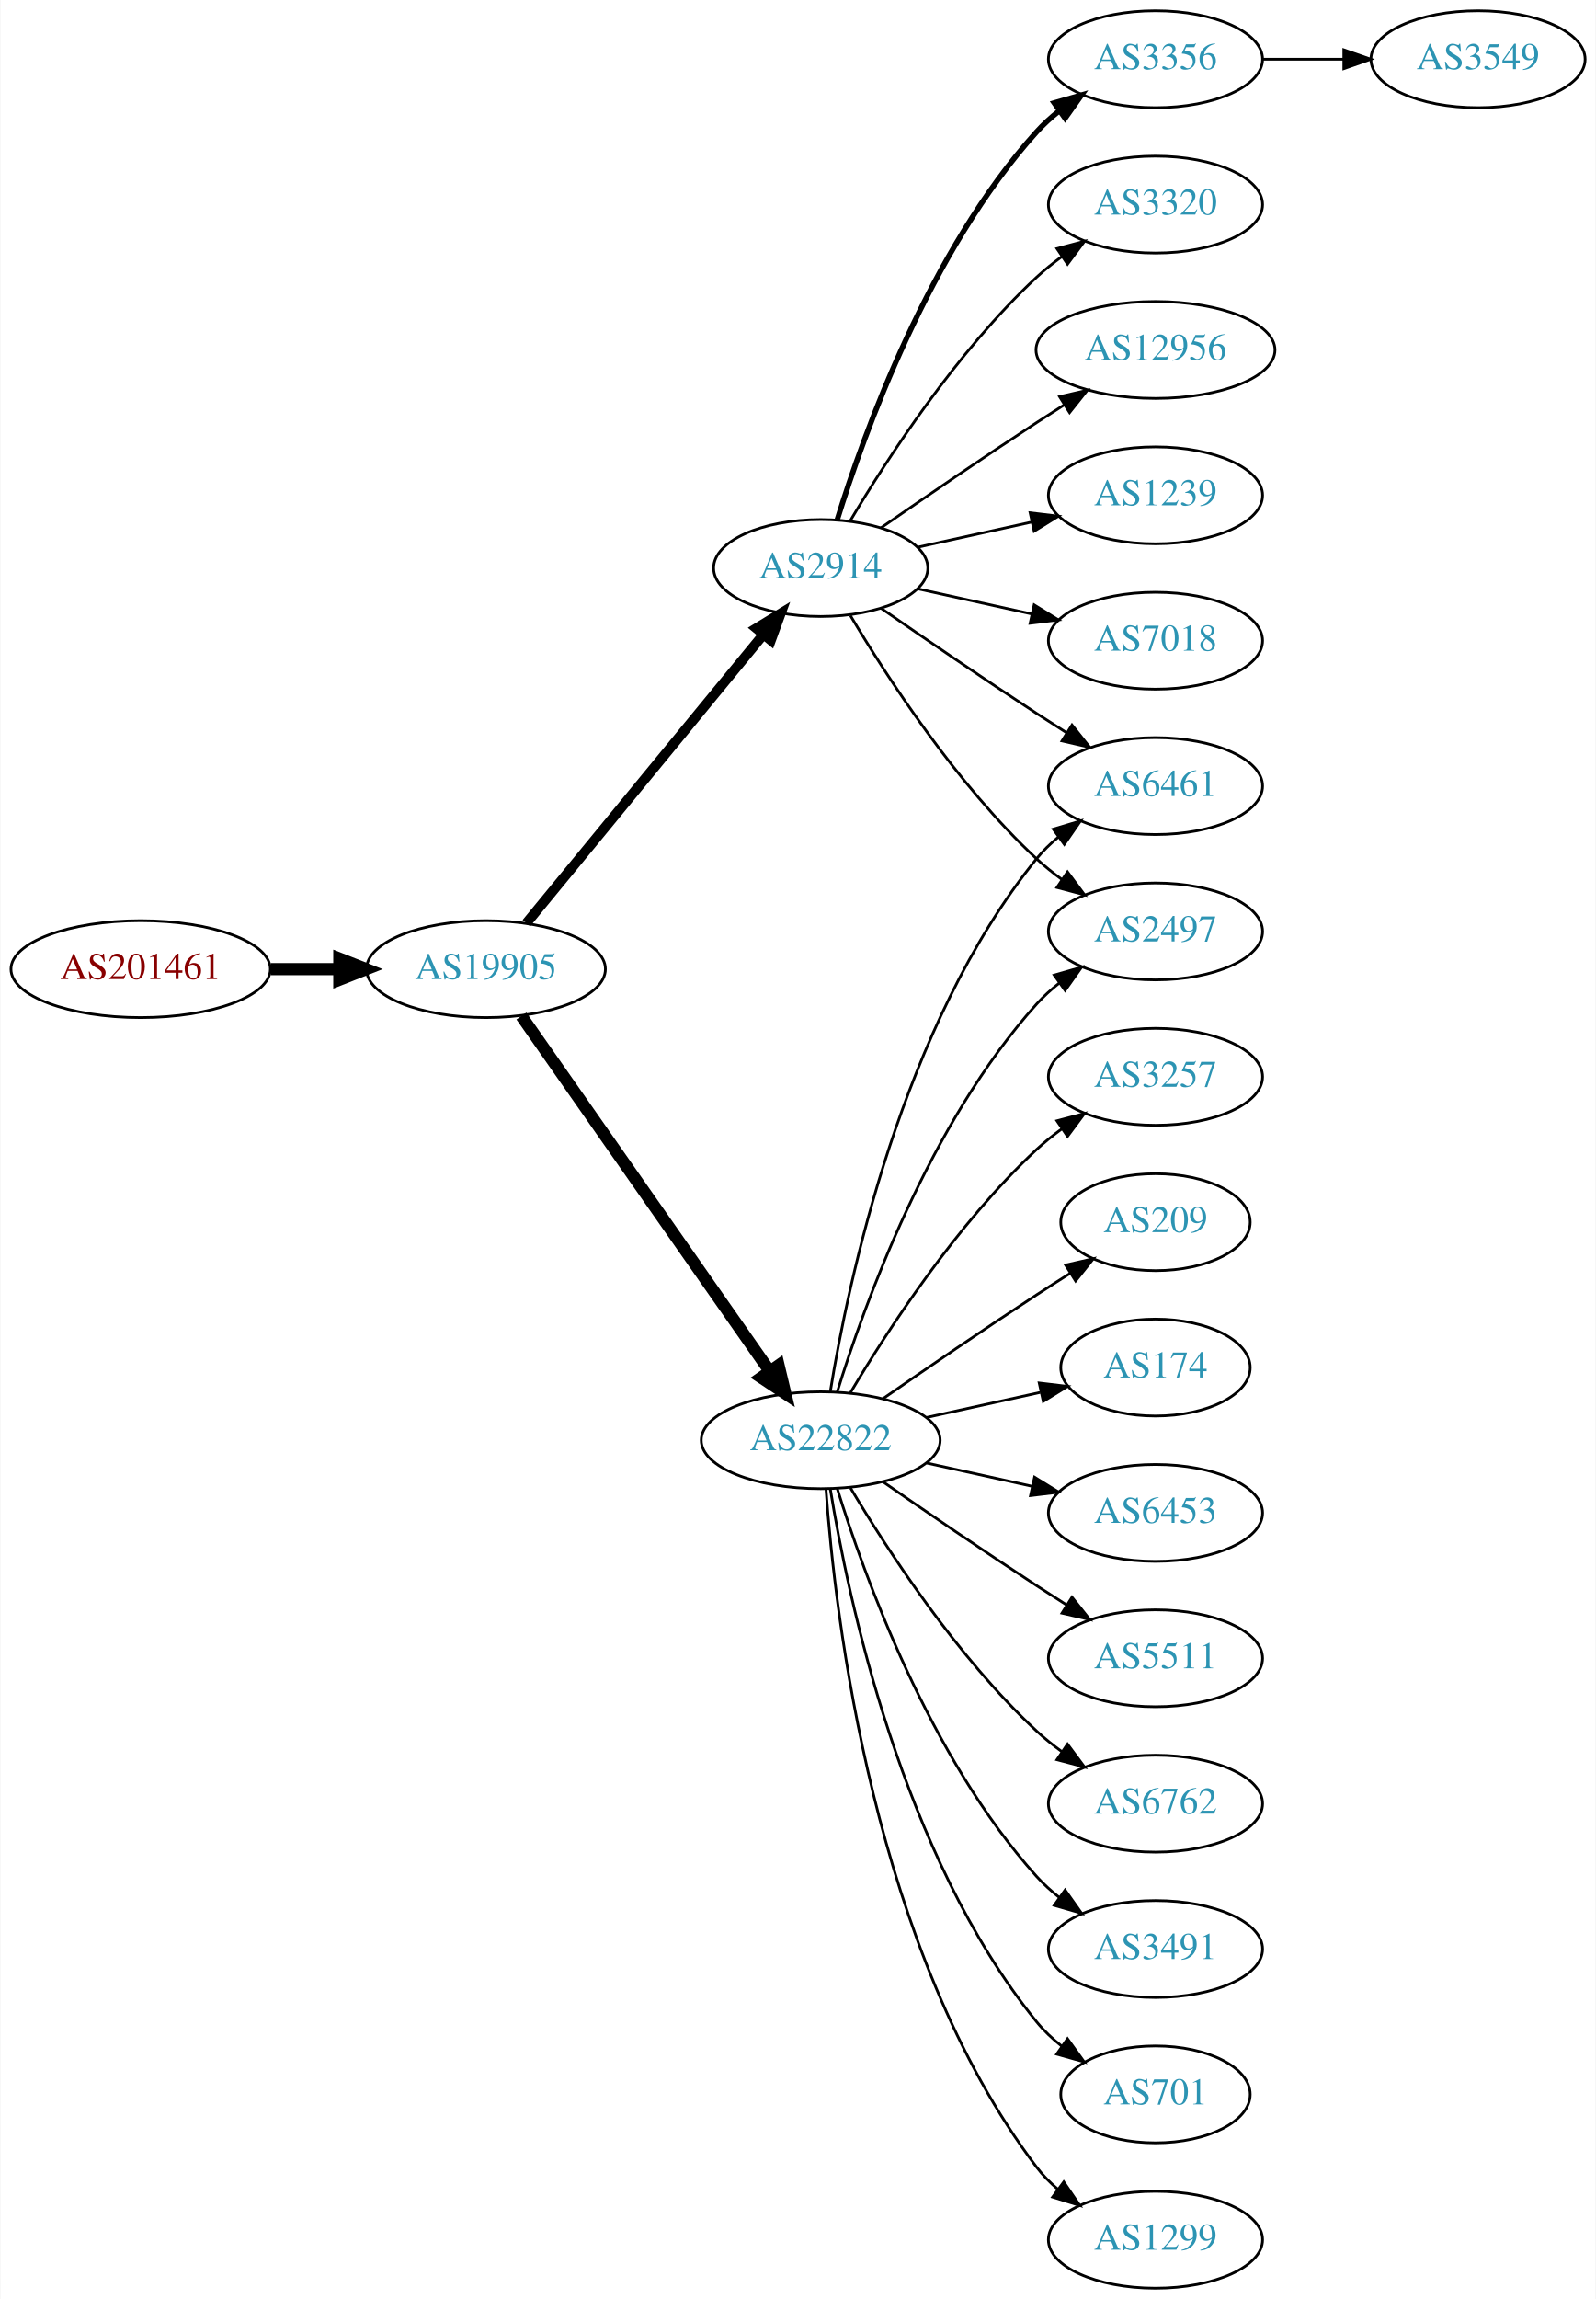
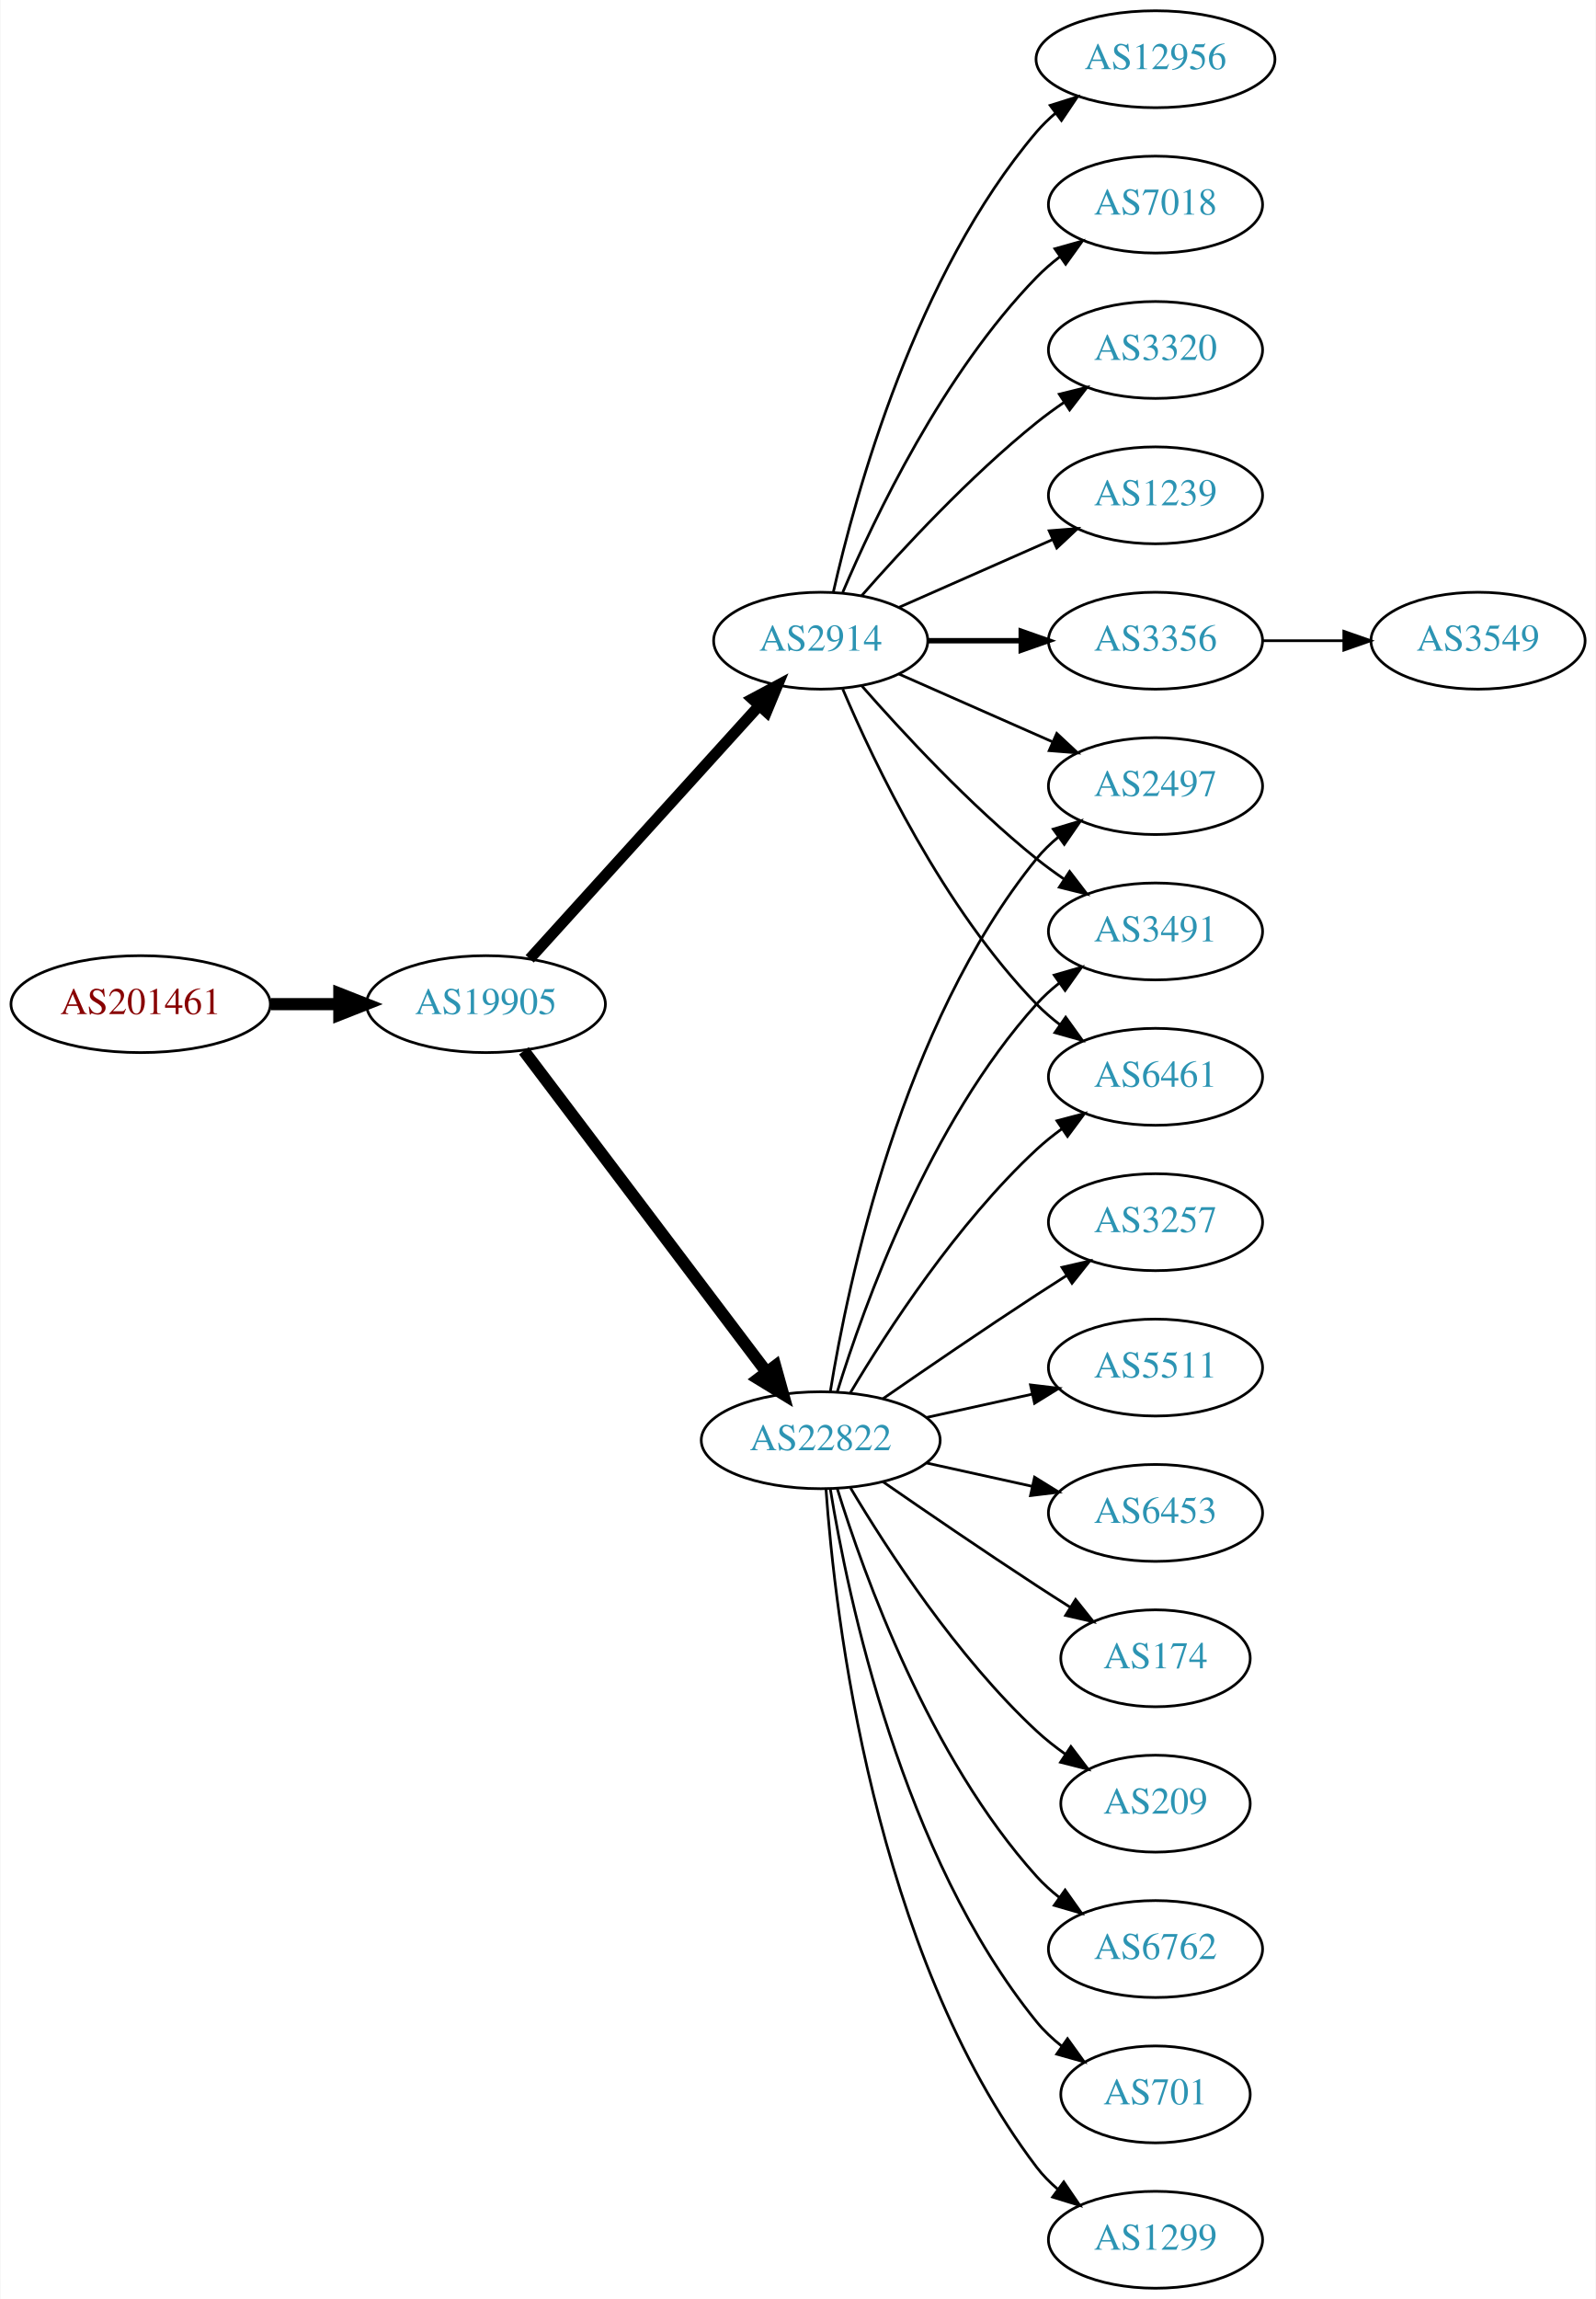
<svg xmlns="http://www.w3.org/2000/svg" xmlns:xlink="http://www.w3.org/1999/xlink" width="593pt" height="854pt" viewBox="0.00 0.00 592.66 854.00">
  <g id="graph0" class="graph" transform="scale(1 1) rotate(0) translate(4 850)">
    <polygon fill="white" stroke="none" points="-4,4 -4,-850 588.661,-850 588.661,4 -4,4" />
    <g id="node1" class="node">
      <g id="a_node1">
        <a xlink:href="/asn/201461" xlink:title="AS201461 ~ bwin.party services (Austria) GmbH [AT]">
-           <ellipse fill="#ffffff" stroke="black" cx="48.096" cy="-490" rx="48.192" ry="18" />
-           <text text-anchor="middle" x="48.096" y="-486.3" font-family="Times,serif" font-size="14.00" fill="#880000">AS201461</text>
+           <ellipse fill="#ffffff" stroke="black" cx="48.096" cy="-477" rx="48.192" ry="18" />
+           <text text-anchor="middle" x="48.096" y="-473.3" font-family="Times,serif" font-size="14.00" fill="#880000">AS201461</text>
        </a>
      </g>
    </g>
    <g id="node2" class="node">
      <g id="a_node2">
        <a xlink:href="/asn/19905" xlink:title="AS19905 ~ NeuStar, Inc. [US]">
-           <ellipse fill="#ffffff" stroke="black" cx="176.388" cy="-490" rx="44.393" ry="18" />
-           <text text-anchor="middle" x="176.388" y="-486.3" font-family="Times,serif" font-size="14.00" fill="#2c94b3">AS19905</text>
+           <ellipse fill="#ffffff" stroke="black" cx="176.388" cy="-477" rx="44.393" ry="18" />
+           <text text-anchor="middle" x="176.388" y="-473.3" font-family="Times,serif" font-size="14.00" fill="#2c94b3">AS19905</text>
        </a>
      </g>
    </g>
    <g id="edge1" class="edge">
-       <path fill="none" stroke="black" stroke-width="4.5" d="M96.481,-490C104.742,-490 113.386,-490 121.799,-490" />
-       <polygon fill="black" stroke="black" stroke-width="4.5" points="121.904,-493.938 131.904,-490 121.904,-486.063 121.904,-493.938" />
+       <path fill="none" stroke="black" stroke-width="4.5" d="M96.481,-477C104.742,-477 113.386,-477 121.799,-477" />
+       <polygon fill="black" stroke="black" stroke-width="4.5" points="121.904,-480.938 131.904,-477 121.904,-473.063 121.904,-480.938" />
    </g>
    <g id="node3" class="node">
      <g id="a_node3">
-         <a xlink:href="/asn/2914" xlink:title="AS2914 ~ NTT America, Inc. [US]">
-           <ellipse fill="#ffffff" stroke="black" cx="300.78" cy="-639" rx="39.794" ry="18" />
-           <text text-anchor="middle" x="300.78" y="-635.3" font-family="Times,serif" font-size="14.00" fill="#2c94b3">AS2914</text>
-         </a>
-       </g>
-     </g>
-     <g id="edge2" class="edge">
-       <path fill="none" stroke="black" stroke-width="3.682" d="M191.427,-507.092C213.008,-533.364 254.439,-583.802 279.347,-614.125" />
-       <polygon fill="black" stroke="black" stroke-width="3.682" points="276.852,-616.601 285.904,-622.107 282.261,-612.158 276.852,-616.601" />
-     </g>
-     <g id="node4" class="node">
-       <g id="a_node4">
        <a xlink:href="/asn/22822" xlink:title="AS22822 ~ Limelight Networks, Inc. [US]">
          <ellipse fill="#ffffff" stroke="black" cx="300.78" cy="-315" rx="44.393" ry="18" />
          <text text-anchor="middle" x="300.78" y="-311.3" font-family="Times,serif" font-size="14.00" fill="#2c94b3">AS22822</text>
        </a>
      </g>
    </g>
+     <g id="edge2" class="edge">
+       <path fill="none" stroke="black" stroke-width="4.5" d="M190.486,-459.663C212.11,-431.04 255.381,-373.767 280.504,-340.514" />
+       <polygon fill="black" stroke="black" stroke-width="4.5" points="283.889,-342.565 286.776,-332.212 277.606,-337.817 283.889,-342.565" />
+     </g>
+     <g id="node4" class="node">
+       <g id="a_node4">
+         <a xlink:href="/asn/2914" xlink:title="AS2914 ~ NTT America, Inc. [US]">
+           <ellipse fill="#ffffff" stroke="black" cx="300.78" cy="-612" rx="39.794" ry="18" />
+           <text text-anchor="middle" x="300.78" y="-608.3" font-family="Times,serif" font-size="14.00" fill="#2c94b3">AS2914</text>
+         </a>
+       </g>
+     </g>
    <g id="edge3" class="edge">
-       <path fill="none" stroke="black" stroke-width="4.5" d="M189.57,-472.581C211.198,-441.657 256.395,-377.033 281.675,-340.887" />
-       <polygon fill="black" stroke="black" stroke-width="4.5" points="285.141,-342.8 287.646,-332.349 278.688,-338.287 285.141,-342.8" />
+       <path fill="none" stroke="black" stroke-width="4.091" d="M192.641,-493.825C214.104,-517.499 253.335,-560.771 277.903,-587.87" />
+       <polygon fill="black" stroke="black" stroke-width="4.091" points="275.35,-590.383 284.718,-595.387 280.654,-585.574 275.35,-590.383" />
    </g>
    <g id="node5" class="node">
      <g id="a_node5">
+         <a xlink:href="/asn/3257" xlink:title="AS3257 ~ GTT [DE]">
+           <ellipse fill="#ffffff" stroke="black" cx="425.172" cy="-396" rx="39.794" ry="18" />
+           <text text-anchor="middle" x="425.172" y="-392.3" font-family="Times,serif" font-size="14.00" fill="#2c94b3">AS3257</text>
+         </a>
+       </g>
+     </g>
+     <g id="edge4" class="edge">
+       <path fill="none" stroke="black" d="M323.81,-330.367C339.613,-341.305 361.469,-356.261 380.976,-369 384.558,-371.339 388.328,-373.759 392.089,-376.144" />
+       <polygon fill="black" stroke="black" points="390.422,-379.231 400.749,-381.596 394.151,-373.307 390.422,-379.231" />
+     </g>
+     <g id="node6" class="node">
+       <g id="a_node6">
+         <a xlink:href="/asn/5511" xlink:title="AS5511 ~ Orange S.A. [FR]">
+           <ellipse fill="#ffffff" stroke="black" cx="425.172" cy="-342" rx="39.794" ry="18" />
+           <text text-anchor="middle" x="425.172" y="-338.3" font-family="Times,serif" font-size="14.00" fill="#2c94b3">AS5511</text>
+         </a>
+       </g>
+     </g>
+     <g id="edge5" class="edge">
+       <path fill="none" stroke="black" d="M340.17,-323.469C352.561,-326.202 366.407,-329.257 379.228,-332.085" />
+       <polygon fill="black" stroke="black" points="378.723,-335.558 389.243,-334.295 380.231,-328.722 378.723,-335.558" />
+     </g>
+     <g id="node7" class="node">
+       <g id="a_node7">
+         <a xlink:href="/asn/6453" xlink:title="AS6453 ~ TATA COMMUNICATIONS (AMERICA) INC [US]">
+           <ellipse fill="#ffffff" stroke="black" cx="425.172" cy="-288" rx="39.794" ry="18" />
+           <text text-anchor="middle" x="425.172" y="-284.3" font-family="Times,serif" font-size="14.00" fill="#2c94b3">AS6453</text>
+         </a>
+       </g>
+     </g>
+     <g id="edge6" class="edge">
+       <path fill="none" stroke="black" d="M340.17,-306.531C352.561,-303.798 366.407,-300.743 379.228,-297.915" />
+       <polygon fill="black" stroke="black" points="380.231,-301.278 389.243,-295.705 378.723,-294.442 380.231,-301.278" />
+     </g>
+     <g id="node8" class="node">
+       <g id="a_node8">
+         <a xlink:href="/asn/2497" xlink:title="AS2497 ~ Internet Initiative Japan Inc. [JP]">
+           <ellipse fill="#ffffff" stroke="black" cx="425.172" cy="-558" rx="39.794" ry="18" />
+           <text text-anchor="middle" x="425.172" y="-554.3" font-family="Times,serif" font-size="14.00" fill="#2c94b3">AS2497</text>
+         </a>
+       </g>
+     </g>
+     <g id="edge7" class="edge">
+       <path fill="none" stroke="black" d="M304.36,-333.178C310.815,-372.997 330.887,-469.286 380.976,-531 383.344,-533.918 386.117,-536.612 389.094,-539.075" />
+       <polygon fill="black" stroke="black" points="387.17,-542.003 397.317,-545.052 391.286,-536.341 387.17,-542.003" />
+     </g>
+     <g id="node9" class="node">
+       <g id="a_node9">
+         <a xlink:href="/asn/174" xlink:title="AS174 ~ Cogent Communications [US]">
+           <ellipse fill="#ffffff" stroke="black" cx="425.172" cy="-234" rx="35.194" ry="18" />
+           <text text-anchor="middle" x="425.172" y="-230.3" font-family="Times,serif" font-size="14.00" fill="#2c94b3">AS174</text>
+         </a>
+       </g>
+     </g>
+     <g id="edge8" class="edge">
+       <path fill="none" stroke="black" d="M323.81,-299.633C339.613,-288.695 361.469,-273.739 380.976,-261 385.021,-258.358 389.306,-255.615 393.545,-252.933" />
+       <polygon fill="black" stroke="black" points="395.482,-255.85 402.09,-247.568 391.76,-249.921 395.482,-255.85" />
+     </g>
+     <g id="node10" class="node">
+       <g id="a_node10">
+         <a xlink:href="/asn/3491" xlink:title="AS3491 ~ PCCW Global, Inc. [US]">
+           <ellipse fill="#ffffff" stroke="black" cx="425.172" cy="-504" rx="39.794" ry="18" />
+           <text text-anchor="middle" x="425.172" y="-500.3" font-family="Times,serif" font-size="14.00" fill="#2c94b3">AS3491</text>
+         </a>
+       </g>
+     </g>
+     <g id="edge9" class="edge">
+       <path fill="none" stroke="black" d="M306.918,-332.94C316.82,-364.979 341.158,-432.812 380.976,-477 383.492,-479.792 386.363,-482.401 389.402,-484.812" />
+       <polygon fill="black" stroke="black" points="387.531,-487.776 397.71,-490.715 391.586,-482.07 387.531,-487.776" />
+     </g>
+     <g id="node11" class="node">
+       <g id="a_node11">
+         <a xlink:href="/asn/209" xlink:title="AS209 ~ CenturyLink Communications, LLC [US]">
+           <ellipse fill="#ffffff" stroke="black" cx="425.172" cy="-180" rx="35.194" ry="18" />
+           <text text-anchor="middle" x="425.172" y="-176.3" font-family="Times,serif" font-size="14.00" fill="#2c94b3">AS209</text>
+         </a>
+       </g>
+     </g>
+     <g id="edge10" class="edge">
+       <path fill="none" stroke="black" d="M311.826,-297.329C325.397,-274.528 351.329,-234.528 380.976,-207 384.273,-203.939 387.965,-201.028 391.766,-198.328" />
+       <polygon fill="black" stroke="black" points="393.741,-201.219 400.148,-192.78 389.877,-195.381 393.741,-201.219" />
+     </g>
+     <g id="node12" class="node">
+       <g id="a_node12">
+         <a xlink:href="/asn/6762" xlink:title="AS6762 ~ TELECOM ITALIA SPARKLE S.p.A. [IT]">
+           <ellipse fill="#ffffff" stroke="black" cx="425.172" cy="-126" rx="39.794" ry="18" />
+           <text text-anchor="middle" x="425.172" y="-122.3" font-family="Times,serif" font-size="14.00" fill="#2c94b3">AS6762</text>
+         </a>
+       </g>
+     </g>
+     <g id="edge11" class="edge">
+       <path fill="none" stroke="black" d="M306.918,-297.06C316.82,-265.021 341.158,-197.188 380.976,-153 383.492,-150.208 386.363,-147.599 389.402,-145.188" />
+       <polygon fill="black" stroke="black" points="391.586,-147.93 397.71,-139.285 387.531,-142.224 391.586,-147.93" />
+     </g>
+     <g id="node13" class="node">
+       <g id="a_node13">
+         <a xlink:href="/asn/701" xlink:title="AS701 ~ UUNET [US]">
+           <ellipse fill="#ffffff" stroke="black" cx="425.172" cy="-72" rx="35.194" ry="18" />
+           <text text-anchor="middle" x="425.172" y="-68.3" font-family="Times,serif" font-size="14.00" fill="#2c94b3">AS701</text>
+         </a>
+       </g>
+     </g>
+     <g id="edge12" class="edge">
+       <path fill="none" stroke="black" d="M304.36,-296.822C310.815,-257.003 330.887,-160.714 380.976,-99 383.672,-95.678 386.891,-92.648 390.34,-89.917" />
+       <polygon fill="black" stroke="black" points="392.478,-92.693 398.666,-84.094 388.465,-86.957 392.478,-92.693" />
+     </g>
+     <g id="node14" class="node">
+       <g id="a_node14">
+         <a xlink:href="/asn/1299" xlink:title="AS1299 ~ Telia Carrier [EU]">
+           <ellipse fill="#ffffff" stroke="black" cx="425.172" cy="-18" rx="39.794" ry="18" />
+           <text text-anchor="middle" x="425.172" y="-14.3" font-family="Times,serif" font-size="14.00" fill="#2c94b3">AS1299</text>
+         </a>
+       </g>
+     </g>
+     <g id="edge13" class="edge">
+       <path fill="none" stroke="black" d="M302.729,-296.964C306.014,-250.543 320.324,-124.993 380.976,-45 383.247,-42.005 385.954,-39.26 388.89,-36.765" />
+       <polygon fill="black" stroke="black" points="391.085,-39.496 397.056,-30.744 386.93,-33.862 391.085,-39.496" />
+     </g>
+     <g id="node15" class="node">
+       <g id="a_node15">
+         <a xlink:href="/asn/6461" xlink:title="AS6461 ~ Zayo Bandwidth [US]">
+           <ellipse fill="#ffffff" stroke="black" cx="425.172" cy="-450" rx="39.794" ry="18" />
+           <text text-anchor="middle" x="425.172" y="-446.3" font-family="Times,serif" font-size="14.00" fill="#2c94b3">AS6461</text>
+         </a>
+       </g>
+     </g>
+     <g id="edge14" class="edge">
+       <path fill="none" stroke="black" d="M311.826,-332.671C325.397,-355.472 351.329,-395.472 380.976,-423 383.882,-425.699 387.096,-428.28 390.42,-430.703" />
+       <polygon fill="black" stroke="black" points="388.555,-433.667 398.798,-436.375 392.479,-427.87 388.555,-433.667" />
+     </g>
+     <g id="edge17" class="edge">
+       <path fill="none" stroke="black" d="M329.859,-599.611C346.807,-592.134 368.604,-582.517 386.974,-574.412" />
+       <polygon fill="black" stroke="black" points="388.487,-577.57 396.223,-570.331 385.661,-571.166 388.487,-577.57" />
+     </g>
+     <g id="edge20" class="edge">
+       <path fill="none" stroke="black" d="M315.932,-595.337C331.034,-578.106 356.155,-550.976 380.976,-531 384.231,-528.38 387.756,-525.808 391.341,-523.354" />
+       <polygon fill="black" stroke="black" points="393.26,-526.281 399.714,-517.879 389.429,-520.423 393.26,-526.281" />
+     </g>
+     <g id="edge21" class="edge">
+       <path fill="none" stroke="black" d="M308.97,-594.025C320.737,-566.318 346.312,-512.652 380.976,-477 383.596,-474.305 386.537,-471.761 389.619,-469.392" />
+       <polygon fill="black" stroke="black" points="391.795,-472.141 397.988,-463.545 387.786,-466.403 391.795,-472.141" />
+     </g>
+     <g id="node16" class="node">
+       <g id="a_node16">
        <a xlink:href="/asn/1239" xlink:title="AS1239 ~ Sprint [US]">
          <ellipse fill="#ffffff" stroke="black" cx="425.172" cy="-666" rx="39.794" ry="18" />
          <text text-anchor="middle" x="425.172" y="-662.3" font-family="Times,serif" font-size="14.00" fill="#2c94b3">AS1239</text>
        </a>
      </g>
    </g>
-     <g id="edge4" class="edge">
-       <path fill="none" stroke="black" d="M336.852,-646.737C350.04,-649.646 365.219,-652.995 379.185,-656.076" />
-       <polygon fill="black" stroke="black" points="378.575,-659.525 389.094,-658.262 380.083,-652.69 378.575,-659.525" />
-     </g>
-     <g id="node6" class="node">
-       <g id="a_node6">
-         <a xlink:href="/asn/7018" xlink:title="AS7018 ~ AT&amp;T Services, Inc. [US]">
-           <ellipse fill="#ffffff" stroke="black" cx="425.172" cy="-612" rx="39.794" ry="18" />
-           <text text-anchor="middle" x="425.172" y="-608.3" font-family="Times,serif" font-size="14.00" fill="#2c94b3">AS7018</text>
-         </a>
-       </g>
-     </g>
-     <g id="edge5" class="edge">
-       <path fill="none" stroke="black" d="M336.852,-631.263C350.04,-628.354 365.219,-625.005 379.185,-621.924" />
-       <polygon fill="black" stroke="black" points="380.083,-625.31 389.094,-619.738 378.575,-618.475 380.083,-625.31" />
-     </g>
-     <g id="node7" class="node">
-       <g id="a_node7">
-         <a xlink:href="/asn/6461" xlink:title="AS6461 ~ Zayo Bandwidth [US]">
-           <ellipse fill="#ffffff" stroke="black" cx="425.172" cy="-558" rx="39.794" ry="18" />
-           <text text-anchor="middle" x="425.172" y="-554.3" font-family="Times,serif" font-size="14.00" fill="#2c94b3">AS6461</text>
-         </a>
-       </g>
-     </g>
-     <g id="edge6" class="edge">
-       <path fill="none" stroke="black" d="M323.137,-624.099C338.988,-613.123 361.191,-597.921 380.976,-585 384.558,-582.661 388.328,-580.241 392.089,-577.856" />
-       <polygon fill="black" stroke="black" points="394.151,-580.693 400.749,-572.404 390.422,-574.769 394.151,-580.693" />
-     </g>
-     <g id="node8" class="node">
-       <g id="a_node8">
-         <a xlink:href="/asn/3356" xlink:title="AS3356 ~ Level 3 Parent, LLC [US]">
-           <ellipse fill="#ffffff" stroke="black" cx="425.172" cy="-828" rx="39.794" ry="18" />
-           <text text-anchor="middle" x="425.172" y="-824.3" font-family="Times,serif" font-size="14.00" fill="#2c94b3">AS3356</text>
-         </a>
-       </g>
-     </g>
-     <g id="edge7" class="edge">
-       <path fill="none" stroke="black" stroke-width="2" d="M306.918,-656.94C316.82,-688.979 341.158,-756.812 380.976,-801 383.492,-803.792 386.363,-806.401 389.402,-808.812" />
-       <polygon fill="black" stroke="black" stroke-width="2" points="387.531,-811.776 397.71,-814.715 391.586,-806.07 387.531,-811.776" />
-     </g>
-     <g id="node9" class="node">
-       <g id="a_node9">
-         <a xlink:href="/asn/3320" xlink:title="AS3320 ~ DTAG [DE]">
-           <ellipse fill="#ffffff" stroke="black" cx="425.172" cy="-774" rx="39.794" ry="18" />
-           <text text-anchor="middle" x="425.172" y="-770.3" font-family="Times,serif" font-size="14.00" fill="#2c94b3">AS3320</text>
-         </a>
-       </g>
-     </g>
-     <g id="edge8" class="edge">
-       <path fill="none" stroke="black" d="M311.826,-656.671C325.397,-679.472 351.329,-719.472 380.976,-747 383.882,-749.699 387.096,-752.28 390.42,-754.703" />
-       <polygon fill="black" stroke="black" points="388.555,-757.667 398.798,-760.375 392.479,-751.87 388.555,-757.667" />
-     </g>
-     <g id="node10" class="node">
-       <g id="a_node10">
-         <a xlink:href="/asn/2497" xlink:title="AS2497 ~ Internet Initiative Japan Inc. [JP]">
-           <ellipse fill="#ffffff" stroke="black" cx="425.172" cy="-504" rx="39.794" ry="18" />
-           <text text-anchor="middle" x="425.172" y="-500.3" font-family="Times,serif" font-size="14.00" fill="#2c94b3">AS2497</text>
-         </a>
-       </g>
-     </g>
-     <g id="edge9" class="edge">
-       <path fill="none" stroke="black" d="M311.826,-621.329C325.397,-598.528 351.329,-558.528 380.976,-531 383.882,-528.301 387.096,-525.72 390.42,-523.297" />
-       <polygon fill="black" stroke="black" points="392.479,-526.13 398.798,-517.625 388.555,-520.333 392.479,-526.13" />
-     </g>
-     <g id="node11" class="node">
-       <g id="a_node11">
-         <a xlink:href="/asn/12956" xlink:title="AS12956 ~ TELXIUS [ES]">
-           <ellipse fill="#ffffff" stroke="black" cx="425.172" cy="-720" rx="44.393" ry="18" />
-           <text text-anchor="middle" x="425.172" y="-716.3" font-family="Times,serif" font-size="14.00" fill="#2c94b3">AS12956</text>
-         </a>
-       </g>
-     </g>
-     <g id="edge10" class="edge">
-       <path fill="none" stroke="black" d="M323.137,-653.901C338.988,-664.877 361.191,-680.079 380.976,-693 384.296,-695.169 387.779,-697.406 391.265,-699.621" />
-       <polygon fill="black" stroke="black" points="389.521,-702.66 399.847,-705.032 393.254,-696.738 389.521,-702.66" />
-     </g>
-     <g id="edge19" class="edge">
-       <path fill="none" stroke="black" d="M304.36,-333.178C310.815,-372.997 330.887,-469.286 380.976,-531 383.344,-533.918 386.117,-536.612 389.094,-539.075" />
-       <polygon fill="black" stroke="black" points="387.17,-542.003 397.317,-545.052 391.286,-536.341 387.17,-542.003" />
-     </g>
-     <g id="edge16" class="edge">
-       <path fill="none" stroke="black" d="M306.918,-332.94C316.82,-364.979 341.158,-432.812 380.976,-477 383.492,-479.792 386.363,-482.401 389.402,-484.812" />
-       <polygon fill="black" stroke="black" points="387.531,-487.776 397.71,-490.715 391.586,-482.07 387.531,-487.776" />
-     </g>
-     <g id="node12" class="node">
-       <g id="a_node12">
-         <a xlink:href="/asn/6453" xlink:title="AS6453 ~ TATA COMMUNICATIONS (AMERICA) INC [US]">
-           <ellipse fill="#ffffff" stroke="black" cx="425.172" cy="-288" rx="39.794" ry="18" />
-           <text text-anchor="middle" x="425.172" y="-284.3" font-family="Times,serif" font-size="14.00" fill="#2c94b3">AS6453</text>
-         </a>
-       </g>
-     </g>
-     <g id="edge11" class="edge">
-       <path fill="none" stroke="black" d="M340.17,-306.531C352.561,-303.798 366.407,-300.743 379.228,-297.915" />
-       <polygon fill="black" stroke="black" points="380.231,-301.278 389.243,-295.705 378.723,-294.442 380.231,-301.278" />
-     </g>
-     <g id="node13" class="node">
-       <g id="a_node13">
-         <a xlink:href="/asn/5511" xlink:title="AS5511 ~ Orange S.A. [FR]">
-           <ellipse fill="#ffffff" stroke="black" cx="425.172" cy="-234" rx="39.794" ry="18" />
-           <text text-anchor="middle" x="425.172" y="-230.3" font-family="Times,serif" font-size="14.00" fill="#2c94b3">AS5511</text>
-         </a>
-       </g>
-     </g>
-     <g id="edge12" class="edge">
-       <path fill="none" stroke="black" d="M323.81,-299.633C339.613,-288.695 361.469,-273.739 380.976,-261 384.558,-258.661 388.328,-256.241 392.089,-253.856" />
-       <polygon fill="black" stroke="black" points="394.151,-256.693 400.749,-248.404 390.422,-250.769 394.151,-256.693" />
-     </g>
-     <g id="node14" class="node">
-       <g id="a_node14">
-         <a xlink:href="/asn/6762" xlink:title="AS6762 ~ TELECOM ITALIA SPARKLE S.p.A. [IT]">
-           <ellipse fill="#ffffff" stroke="black" cx="425.172" cy="-180" rx="39.794" ry="18" />
-           <text text-anchor="middle" x="425.172" y="-176.3" font-family="Times,serif" font-size="14.00" fill="#2c94b3">AS6762</text>
-         </a>
-       </g>
-     </g>
-     <g id="edge13" class="edge">
-       <path fill="none" stroke="black" d="M311.826,-297.329C325.397,-274.528 351.329,-234.528 380.976,-207 383.882,-204.301 387.096,-201.72 390.42,-199.297" />
-       <polygon fill="black" stroke="black" points="392.479,-202.13 398.798,-193.625 388.555,-196.333 392.479,-202.13" />
-     </g>
-     <g id="node15" class="node">
-       <g id="a_node15">
-         <a xlink:href="/asn/3491" xlink:title="AS3491 ~ PCCW Global, Inc. [US]">
-           <ellipse fill="#ffffff" stroke="black" cx="425.172" cy="-126" rx="39.794" ry="18" />
-           <text text-anchor="middle" x="425.172" y="-122.3" font-family="Times,serif" font-size="14.00" fill="#2c94b3">AS3491</text>
-         </a>
-       </g>
-     </g>
-     <g id="edge14" class="edge">
-       <path fill="none" stroke="black" d="M306.918,-297.06C316.82,-265.021 341.158,-197.188 380.976,-153 383.492,-150.208 386.363,-147.599 389.402,-145.188" />
-       <polygon fill="black" stroke="black" points="391.586,-147.93 397.71,-139.285 387.531,-142.224 391.586,-147.93" />
-     </g>
-     <g id="node16" class="node">
-       <g id="a_node16">
-         <a xlink:href="/asn/701" xlink:title="AS701 ~ UUNET [US]">
-           <ellipse fill="#ffffff" stroke="black" cx="425.172" cy="-72" rx="35.194" ry="18" />
-           <text text-anchor="middle" x="425.172" y="-68.3" font-family="Times,serif" font-size="14.00" fill="#2c94b3">AS701</text>
-         </a>
-       </g>
-     </g>
    <g id="edge15" class="edge">
-       <path fill="none" stroke="black" d="M304.36,-296.822C310.815,-257.003 330.887,-160.714 380.976,-99 383.672,-95.678 386.891,-92.648 390.34,-89.917" />
-       <polygon fill="black" stroke="black" points="392.478,-92.693 398.666,-84.094 388.465,-86.957 392.478,-92.693" />
+       <path fill="none" stroke="black" d="M329.859,-624.389C346.807,-631.866 368.604,-641.483 386.974,-649.588" />
+       <polygon fill="black" stroke="black" points="385.661,-652.834 396.223,-653.669 388.487,-646.43 385.661,-652.834" />
    </g>
    <g id="node17" class="node">
      <g id="a_node17">
-         <a xlink:href="/asn/1299" xlink:title="AS1299 ~ Telia Carrier [EU]">
-           <ellipse fill="#ffffff" stroke="black" cx="425.172" cy="-18" rx="39.794" ry="18" />
-           <text text-anchor="middle" x="425.172" y="-14.3" font-family="Times,serif" font-size="14.00" fill="#2c94b3">AS1299</text>
-         </a>
-       </g>
-     </g>
-     <g id="edge17" class="edge">
-       <path fill="none" stroke="black" d="M302.729,-296.964C306.014,-250.543 320.324,-124.993 380.976,-45 383.247,-42.005 385.954,-39.26 388.89,-36.765" />
-       <polygon fill="black" stroke="black" points="391.085,-39.496 397.056,-30.744 386.93,-33.862 391.085,-39.496" />
+         <a xlink:href="/asn/3356" xlink:title="AS3356 ~ Level 3 Parent, LLC [US]">
+           <ellipse fill="#ffffff" stroke="black" cx="425.172" cy="-612" rx="39.794" ry="18" />
+           <text text-anchor="middle" x="425.172" y="-608.3" font-family="Times,serif" font-size="14.00" fill="#2c94b3">AS3356</text>
+         </a>
+       </g>
+     </g>
+     <g id="edge16" class="edge">
+       <path fill="none" stroke="black" stroke-width="2" d="M340.505,-612C351.444,-612 363.494,-612 374.961,-612" />
+       <polygon fill="black" stroke="black" stroke-width="2" points="375.278,-615.5 385.278,-612 375.278,-608.5 375.278,-615.5" />
    </g>
    <g id="node18" class="node">
      <g id="a_node18">
-         <a xlink:href="/asn/3257" xlink:title="AS3257 ~ GTT [DE]">
-           <ellipse fill="#ffffff" stroke="black" cx="425.172" cy="-450" rx="39.794" ry="18" />
-           <text text-anchor="middle" x="425.172" y="-446.3" font-family="Times,serif" font-size="14.00" fill="#2c94b3">AS3257</text>
+         <a xlink:href="/asn/12956" xlink:title="AS12956 ~ TELXIUS [ES]">
+           <ellipse fill="#ffffff" stroke="black" cx="425.172" cy="-828" rx="44.393" ry="18" />
+           <text text-anchor="middle" x="425.172" y="-824.3" font-family="Times,serif" font-size="14.00" fill="#2c94b3">AS12956</text>
        </a>
      </g>
    </g>
    <g id="edge18" class="edge">
-       <path fill="none" stroke="black" d="M311.826,-332.671C325.397,-355.472 351.329,-395.472 380.976,-423 383.882,-425.699 387.096,-428.28 390.42,-430.703" />
-       <polygon fill="black" stroke="black" points="388.555,-433.667 398.798,-436.375 392.479,-427.87 388.555,-433.667" />
+       <path fill="none" stroke="black" d="M305.474,-630.075C313.613,-666.148 336.046,-748.14 380.976,-801 383.095,-803.493 385.504,-805.83 388.075,-808.003" />
+       <polygon fill="black" stroke="black" points="386.036,-810.849 396.144,-814.025 390.223,-805.239 386.036,-810.849" />
    </g>
    <g id="node19" class="node">
      <g id="a_node19">
-         <a xlink:href="/asn/209" xlink:title="AS209 ~ CenturyLink Communications, LLC [US]">
-           <ellipse fill="#ffffff" stroke="black" cx="425.172" cy="-396" rx="35.194" ry="18" />
-           <text text-anchor="middle" x="425.172" y="-392.3" font-family="Times,serif" font-size="14.00" fill="#2c94b3">AS209</text>
-         </a>
-       </g>
-     </g>
-     <g id="edge20" class="edge">
-       <path fill="none" stroke="black" d="M323.81,-330.367C339.613,-341.305 361.469,-356.261 380.976,-369 385.021,-371.642 389.306,-374.385 393.545,-377.067" />
-       <polygon fill="black" stroke="black" points="391.76,-380.079 402.09,-382.432 395.482,-374.15 391.76,-380.079" />
+         <a xlink:href="/asn/7018" xlink:title="AS7018 ~ AT&amp;T Services, Inc. [US]">
+           <ellipse fill="#ffffff" stroke="black" cx="425.172" cy="-774" rx="39.794" ry="18" />
+           <text text-anchor="middle" x="425.172" y="-770.3" font-family="Times,serif" font-size="14.00" fill="#2c94b3">AS7018</text>
+         </a>
+       </g>
+     </g>
+     <g id="edge19" class="edge">
+       <path fill="none" stroke="black" d="M308.97,-629.975C320.737,-657.682 346.312,-711.348 380.976,-747 383.596,-749.695 386.537,-752.239 389.619,-754.608" />
+       <polygon fill="black" stroke="black" points="387.786,-757.597 397.988,-760.455 391.795,-751.859 387.786,-757.597" />
    </g>
    <g id="node20" class="node">
      <g id="a_node20">
-         <a xlink:href="/asn/174" xlink:title="AS174 ~ Cogent Communications [US]">
-           <ellipse fill="#ffffff" stroke="black" cx="425.172" cy="-342" rx="35.194" ry="18" />
-           <text text-anchor="middle" x="425.172" y="-338.3" font-family="Times,serif" font-size="14.00" fill="#2c94b3">AS174</text>
-         </a>
-       </g>
-     </g>
-     <g id="edge21" class="edge">
-       <path fill="none" stroke="black" d="M340.17,-323.469C353.577,-326.427 368.689,-329.76 382.361,-332.776" />
-       <polygon fill="black" stroke="black" points="381.964,-336.273 392.484,-335.01 383.473,-329.437 381.964,-336.273" />
+         <a xlink:href="/asn/3320" xlink:title="AS3320 ~ DTAG [DE]">
+           <ellipse fill="#ffffff" stroke="black" cx="425.172" cy="-720" rx="39.794" ry="18" />
+           <text text-anchor="middle" x="425.172" y="-716.3" font-family="Times,serif" font-size="14.00" fill="#2c94b3">AS3320</text>
+         </a>
+       </g>
+     </g>
+     <g id="edge22" class="edge">
+       <path fill="none" stroke="black" d="M315.932,-628.663C331.034,-645.894 356.155,-673.024 380.976,-693 384.231,-695.62 387.756,-698.192 391.341,-700.646" />
+       <polygon fill="black" stroke="black" points="389.429,-703.577 399.714,-706.121 393.26,-697.719 389.429,-703.577" />
    </g>
    <g id="node21" class="node">
      <g id="a_node21">
        <a xlink:href="/asn/3549" xlink:title="AS3549 ~ Level 3 Parent, LLC [US]">
-           <ellipse fill="#ffffff" stroke="black" cx="545.014" cy="-828" rx="39.794" ry="18" />
-           <text text-anchor="middle" x="545.014" y="-824.3" font-family="Times,serif" font-size="14.00" fill="#2c94b3">AS3549</text>
-         </a>
-       </g>
-     </g>
-     <g id="edge22" class="edge">
-       <path fill="none" stroke="black" d="M465.085,-828C474.638,-828 484.987,-828 494.95,-828" />
-       <polygon fill="black" stroke="black" points="495.143,-831.5 505.143,-828 495.143,-824.5 495.143,-831.5" />
+           <ellipse fill="#ffffff" stroke="black" cx="545.014" cy="-612" rx="39.794" ry="18" />
+           <text text-anchor="middle" x="545.014" y="-608.3" font-family="Times,serif" font-size="14.00" fill="#2c94b3">AS3549</text>
+         </a>
+       </g>
+     </g>
+     <g id="edge23" class="edge">
+       <path fill="none" stroke="black" d="M465.085,-612C474.638,-612 484.987,-612 494.95,-612" />
+       <polygon fill="black" stroke="black" points="495.143,-615.5 505.143,-612 495.143,-608.5 495.143,-615.5" />
    </g>
  </g>
</svg>
